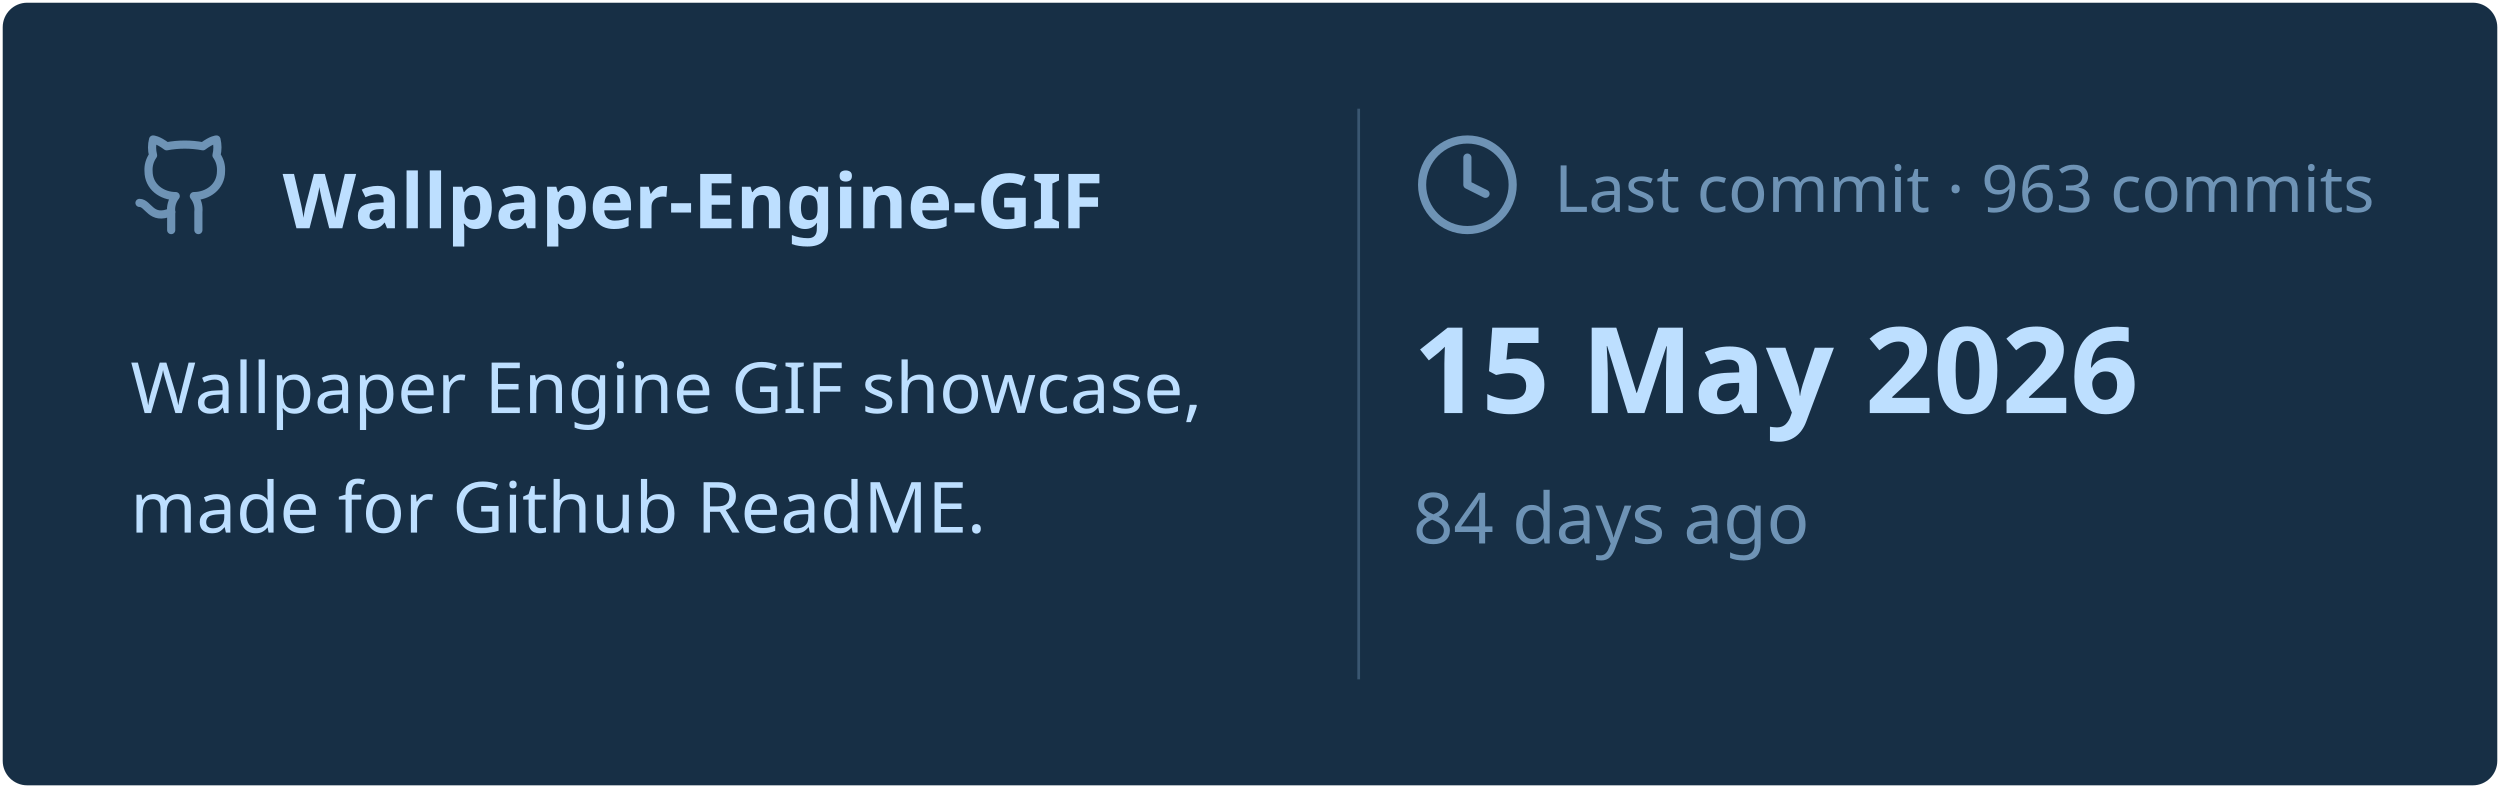
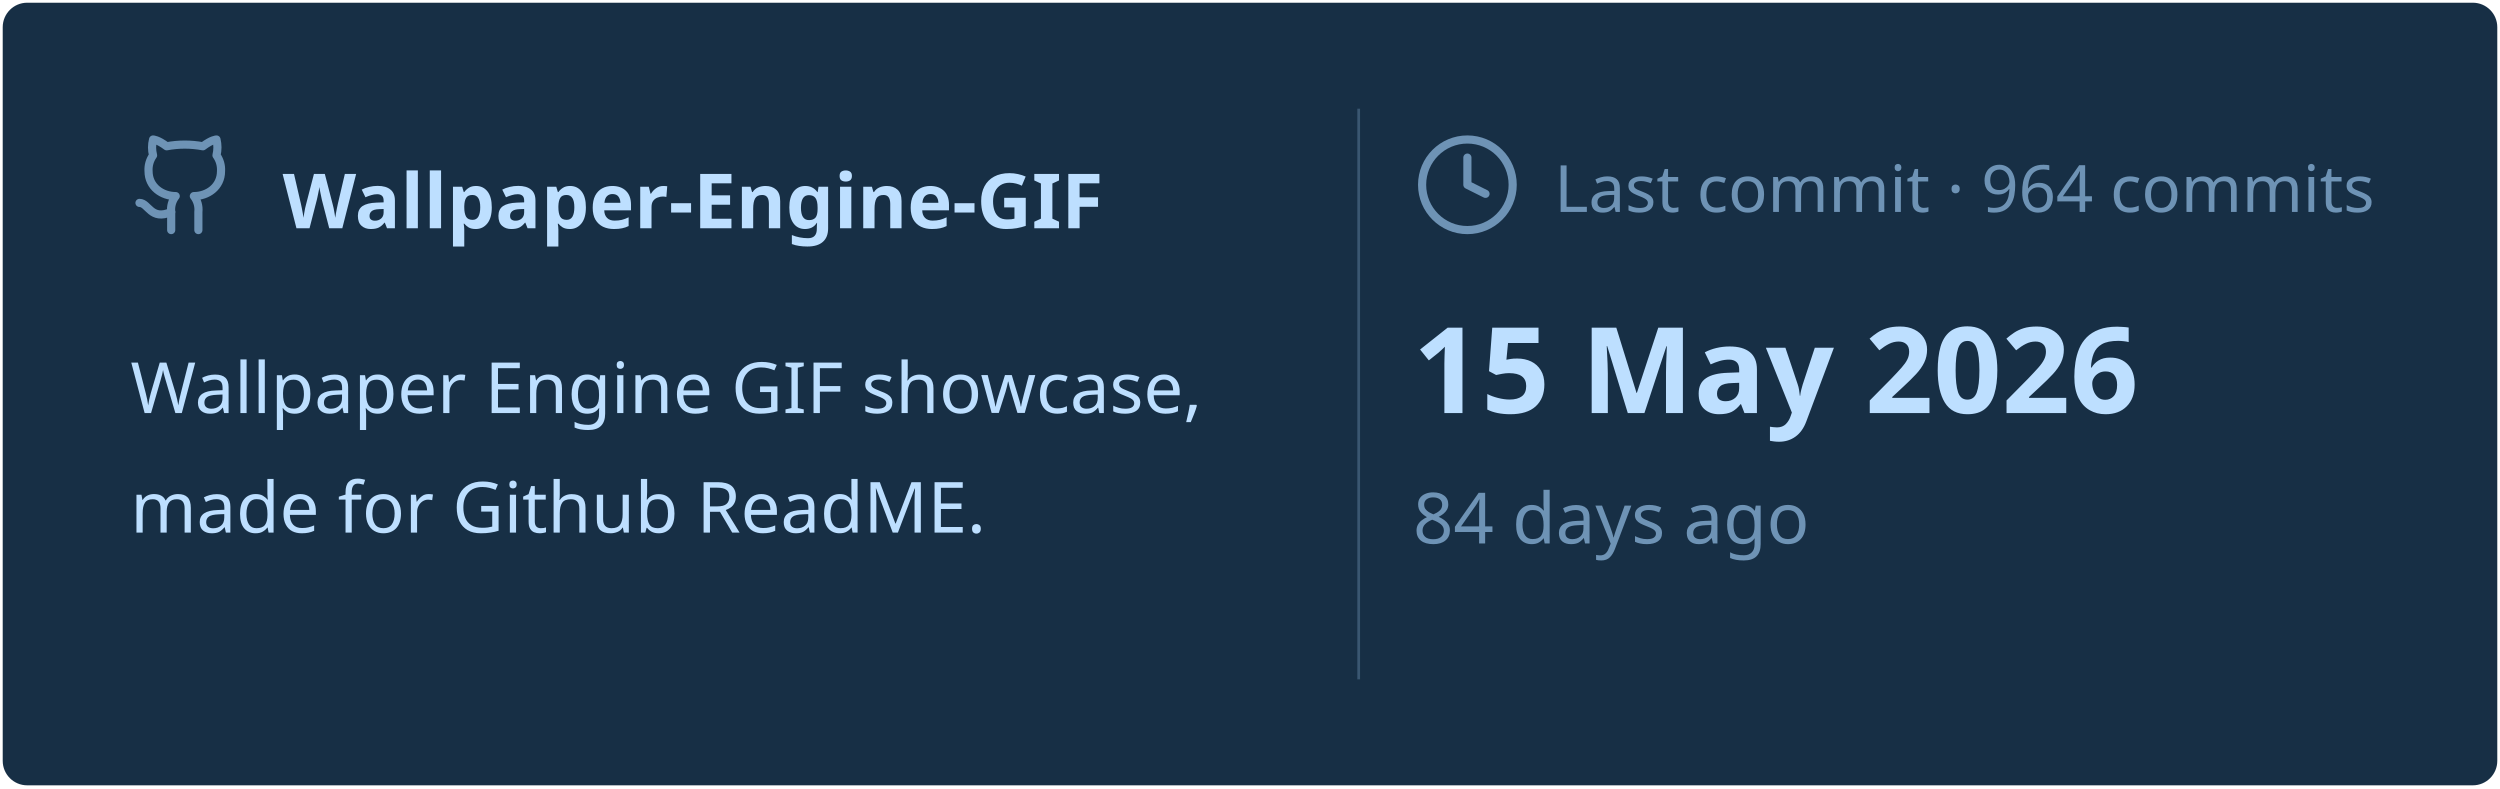
<svg xmlns="http://www.w3.org/2000/svg" viewBox="0 0 460 145" width="460px" height="145px">
  <rect stroke="#000000" stroke-opacity="0" fill="#172F45" rx="4.5" x="0.5" y="0.5" width="459" height="144" />
  <g transform="translate(24, 42)">
    <svg x="0" y="-18" width="20" height="20" viewBox="0 0 24 24" fill="none" stroke="#6E93B5" stroke-width="1.8" stroke-linecap="round" stroke-linejoin="round">
      <path d="M15 22v-4a4.8 4.8 0 0 0-1-3.5c3 0 6-2 6-5.5.08-1.25-.27-2.48-1-3.5.28-1.15.28-2.35 0-3.5 0 0-1 0-3 1.5-2.64-.5-5.36-.5-8 0C6 2 5 2 5 2c-.3 1.15-.3 2.35 0 3.5A5.403 5.403 0 0 0 4 9c0 3.5 3 5.5 6 5.5-.39.49-.68 1.05-.85 1.65-.17.6-.22 1.23-.15 1.85v4" />
      <path d="M9 18c-4.51 2-5-2-7-2" />
    </svg>
    <text x="28" y="0" font-family="&quot;Segoe UI&quot;, Ubuntu, sans-serif" font-size="14" font-weight="700" fill="#BDDFFF">Wallpaper-Engine-GIF</text>
  </g>
  <text x="24" y="76" font-family="&quot;Segoe UI&quot;, Ubuntu, sans-serif" font-size="13" font-weight="400" fill="#BDDFFF">Wallpaper Engine GIF showcase,</text>
  <text x="24" y="98" font-family="&quot;Segoe UI&quot;, Ubuntu, sans-serif" font-size="13" font-weight="400" fill="#BDDFFF">made for Github ReadME.</text>
  <line x1="250" y1="20" x2="250" y2="125" stroke="#6E93B5" stroke-width="0.5" stroke-opacity="0.4" />
  <svg x="260" y="24" width="20" height="20" viewBox="0 0 24 24" fill="none" stroke="#6E93B5" stroke-width="1.8" stroke-linecap="round" stroke-linejoin="round">
    <circle cx="12" cy="12" r="10" />
    <polyline points="12 6 12 12 16 14" />
  </svg>
-   <text x="286" y="39" font-family="&quot;Segoe UI&quot;, Ubuntu, sans-serif" font-size="12" font-weight="400" fill="#6E93B5">Last commit · 963 commits</text>
+   <text x="286" y="39" font-family="&quot;Segoe UI&quot;, Ubuntu, sans-serif" font-size="12" font-weight="400" fill="#6E93B5">Last commit · 964 commits</text>
  <text x="260" y="76" font-family="&quot;Segoe UI&quot;, Ubuntu, sans-serif" font-size="22" font-weight="700" fill="#BDDFFF">15 May 2026</text>
  <text x="260" y="100" font-family="&quot;Segoe UI&quot;, Ubuntu, sans-serif" font-size="13" font-weight="400" fill="#6E93B5">84 days ago</text>
</svg>
